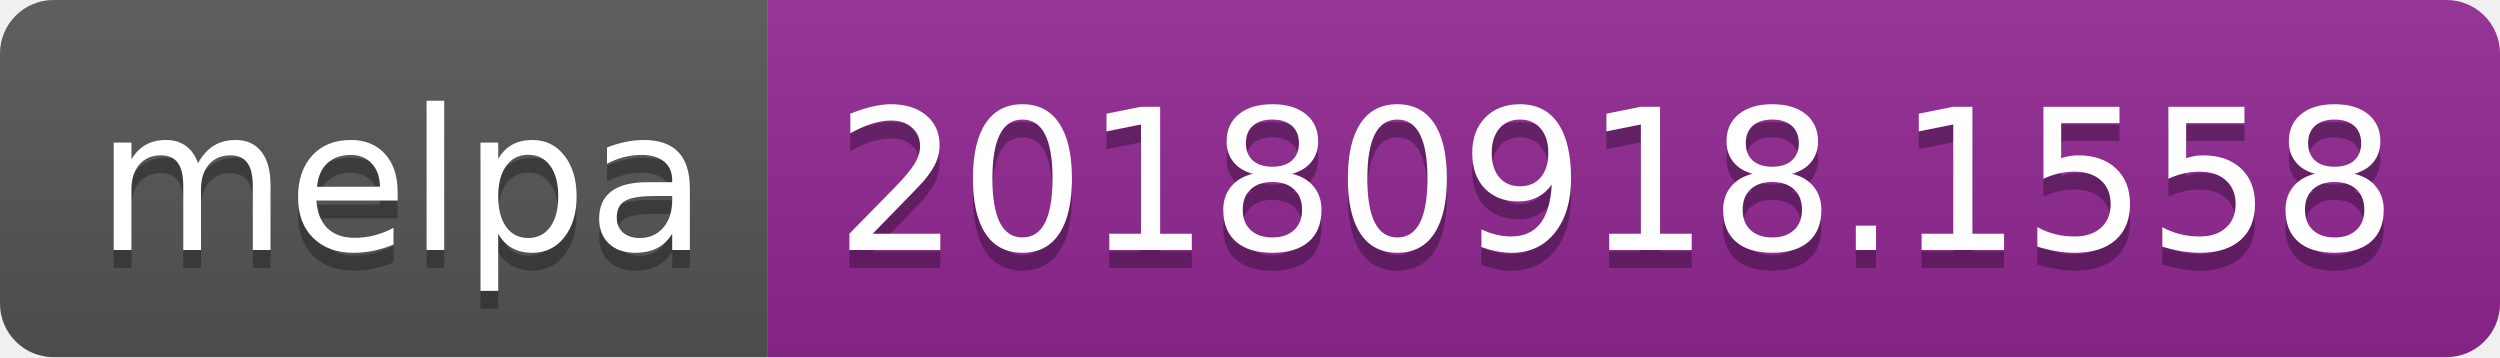
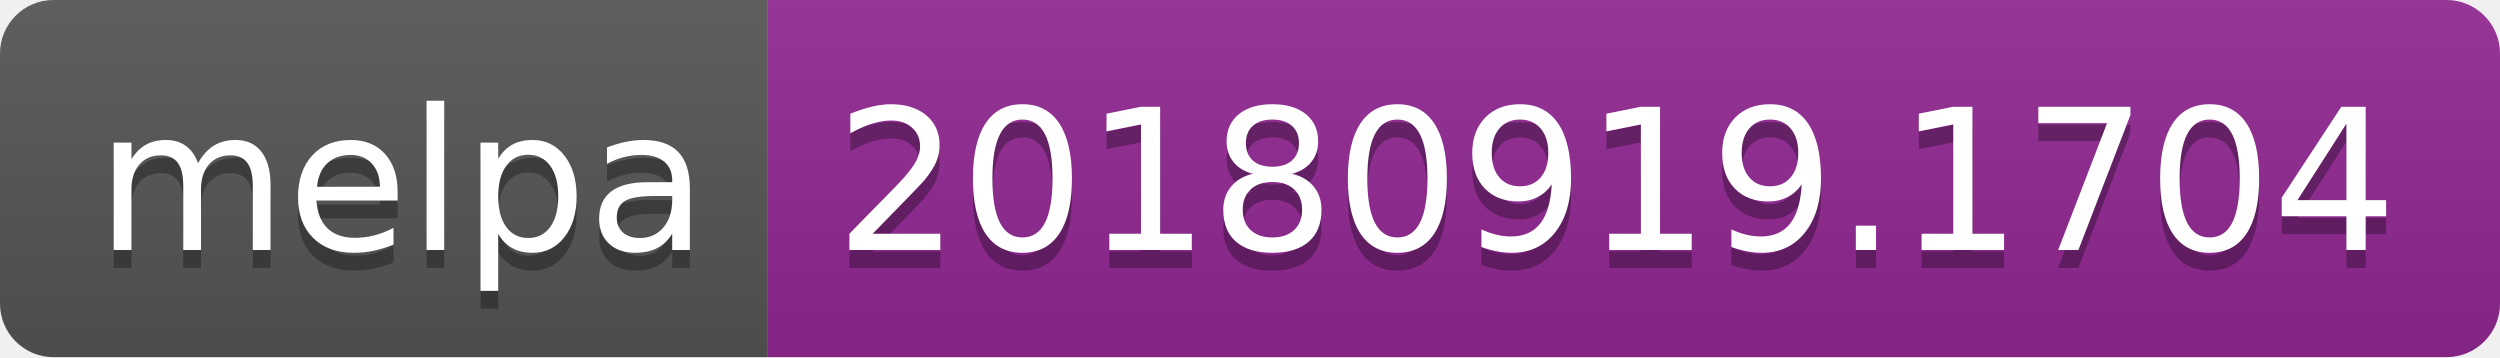
<svg xmlns="http://www.w3.org/2000/svg" width="140" height="20">
  <linearGradient id="b" x2="0" y2="100%">
    <stop offset="0" stop-color="#bbb" stop-opacity=".1" />
    <stop offset="1" stop-opacity=".1" />
  </linearGradient>
  <clipPath id="a">
    <rect width="140" height="20" rx="3" fill="#fff" />
  </clipPath>
  <g clip-path="url(#a)">
    <path fill="#555" d="M0 0h43v20H0z" />
    <path fill="#922793" d="M43 0h97v20H43z" />
    <path fill="url(#b)" d="M0 0h140v20H0z" />
  </g>
  <g fill="#fff" text-anchor="middle" font-family="DejaVu Sans,Verdana,Geneva,sans-serif" font-size="110">
    <text x="225" y="150" fill="#010101" fill-opacity=".3" transform="scale(.1)" textLength="330">melpa</text>
    <text x="225" y="140" transform="scale(.1)" textLength="330">melpa</text>
-     <text x="905" y="150" fill="#010101" fill-opacity=".3" transform="scale(.1)" textLength="870">20180918.1558</text>
-     <text x="905" y="140" transform="scale(.1)" textLength="870">20180918.1558</text>
+     <text x="905" y="150" fill="#010101" fill-opacity=".3" transform="scale(.1)" textLength="870">20180919.1704</text>
+     <text x="905" y="140" transform="scale(.1)" textLength="870">20180919.1704</text>
  </g>
</svg>
